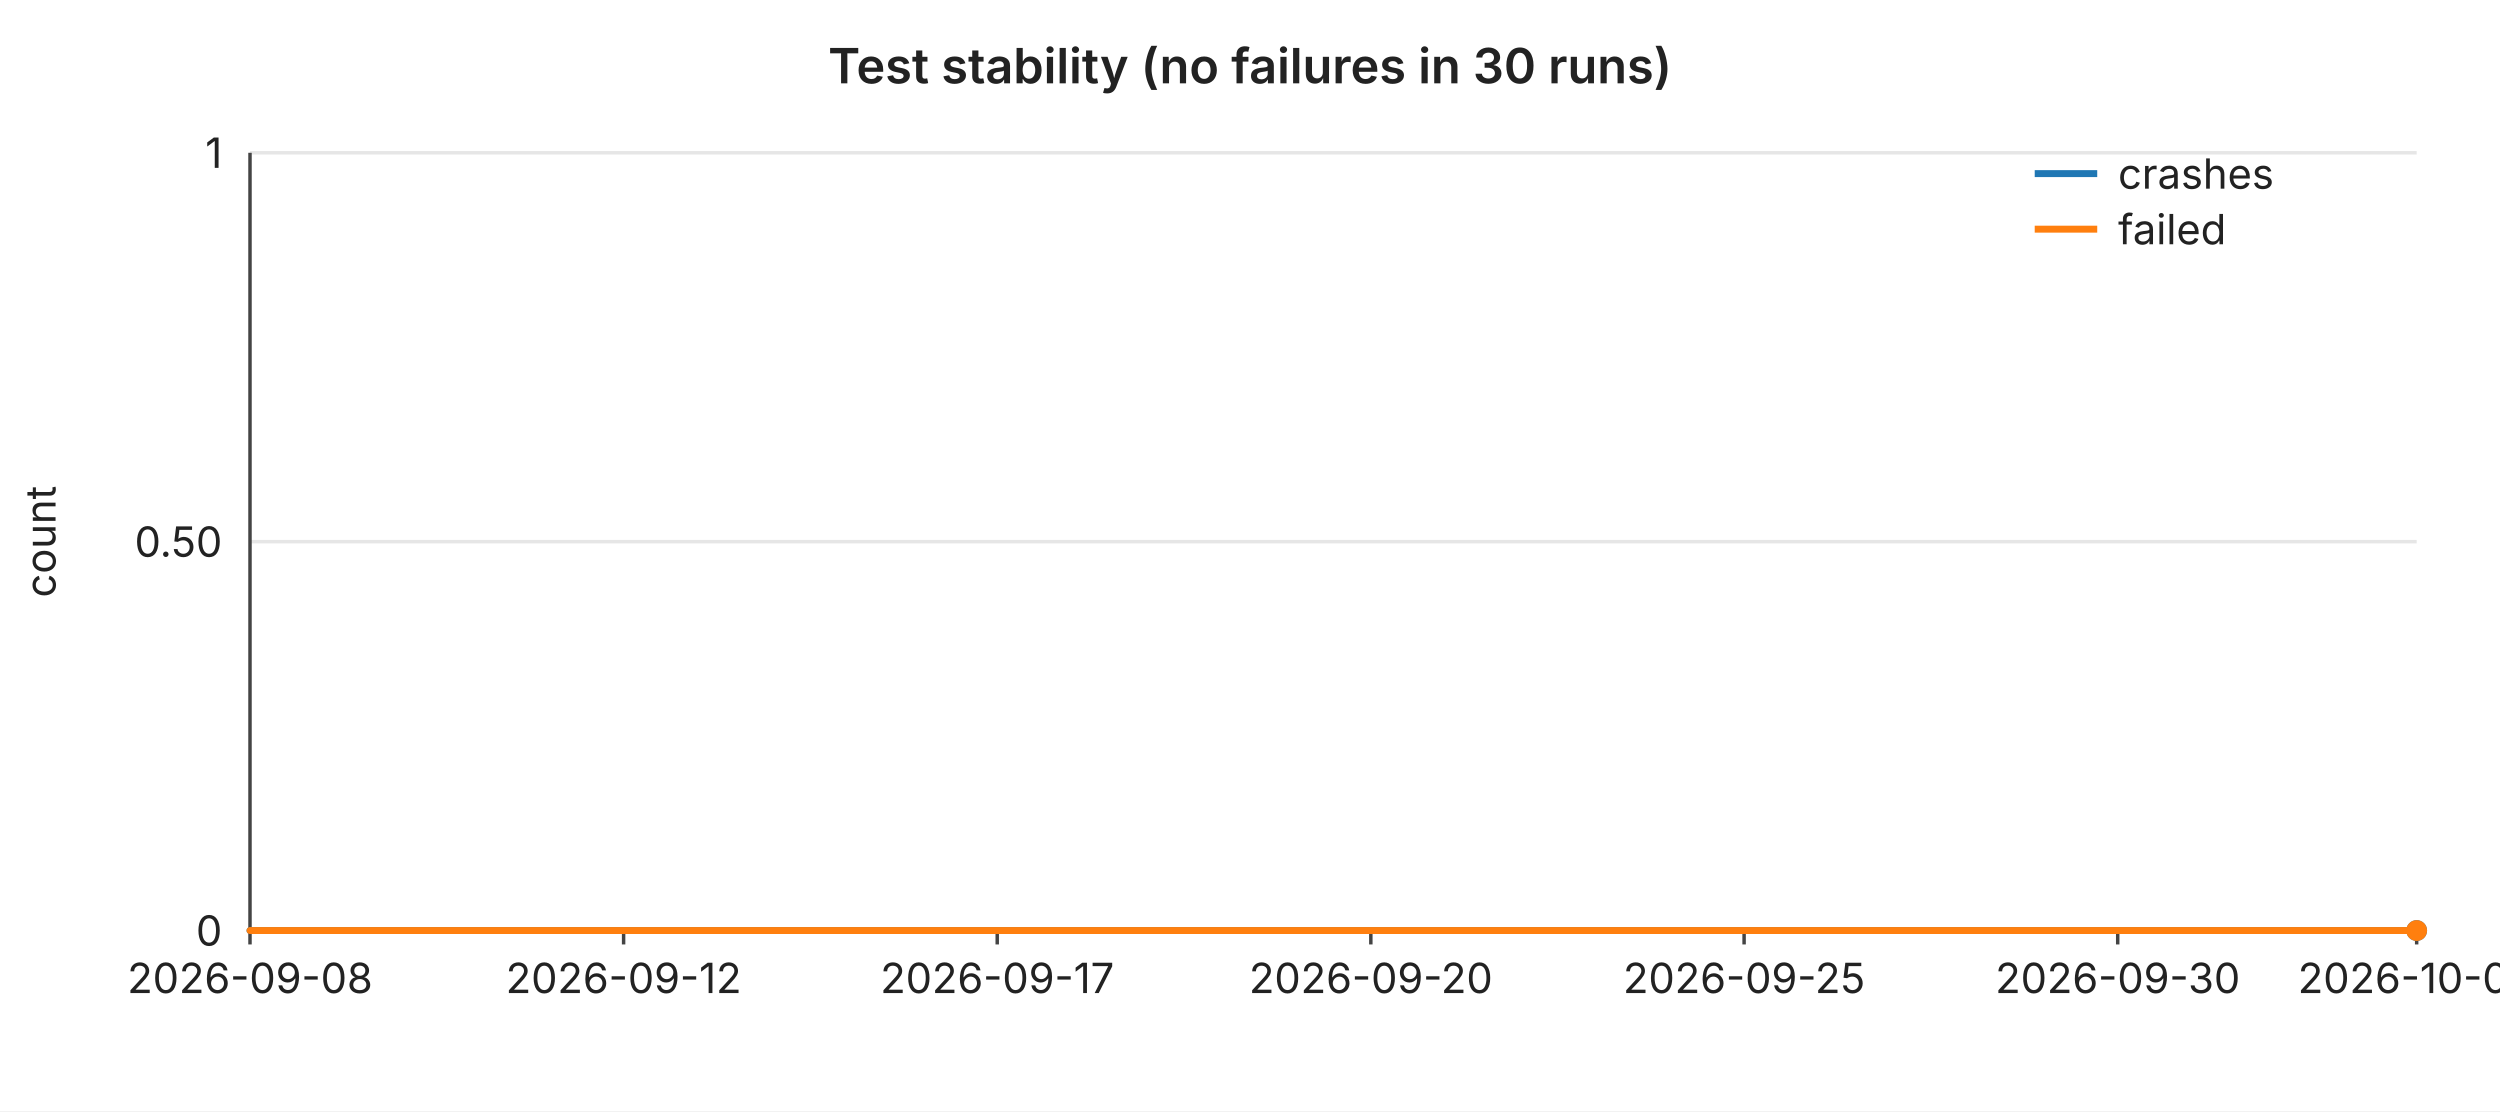
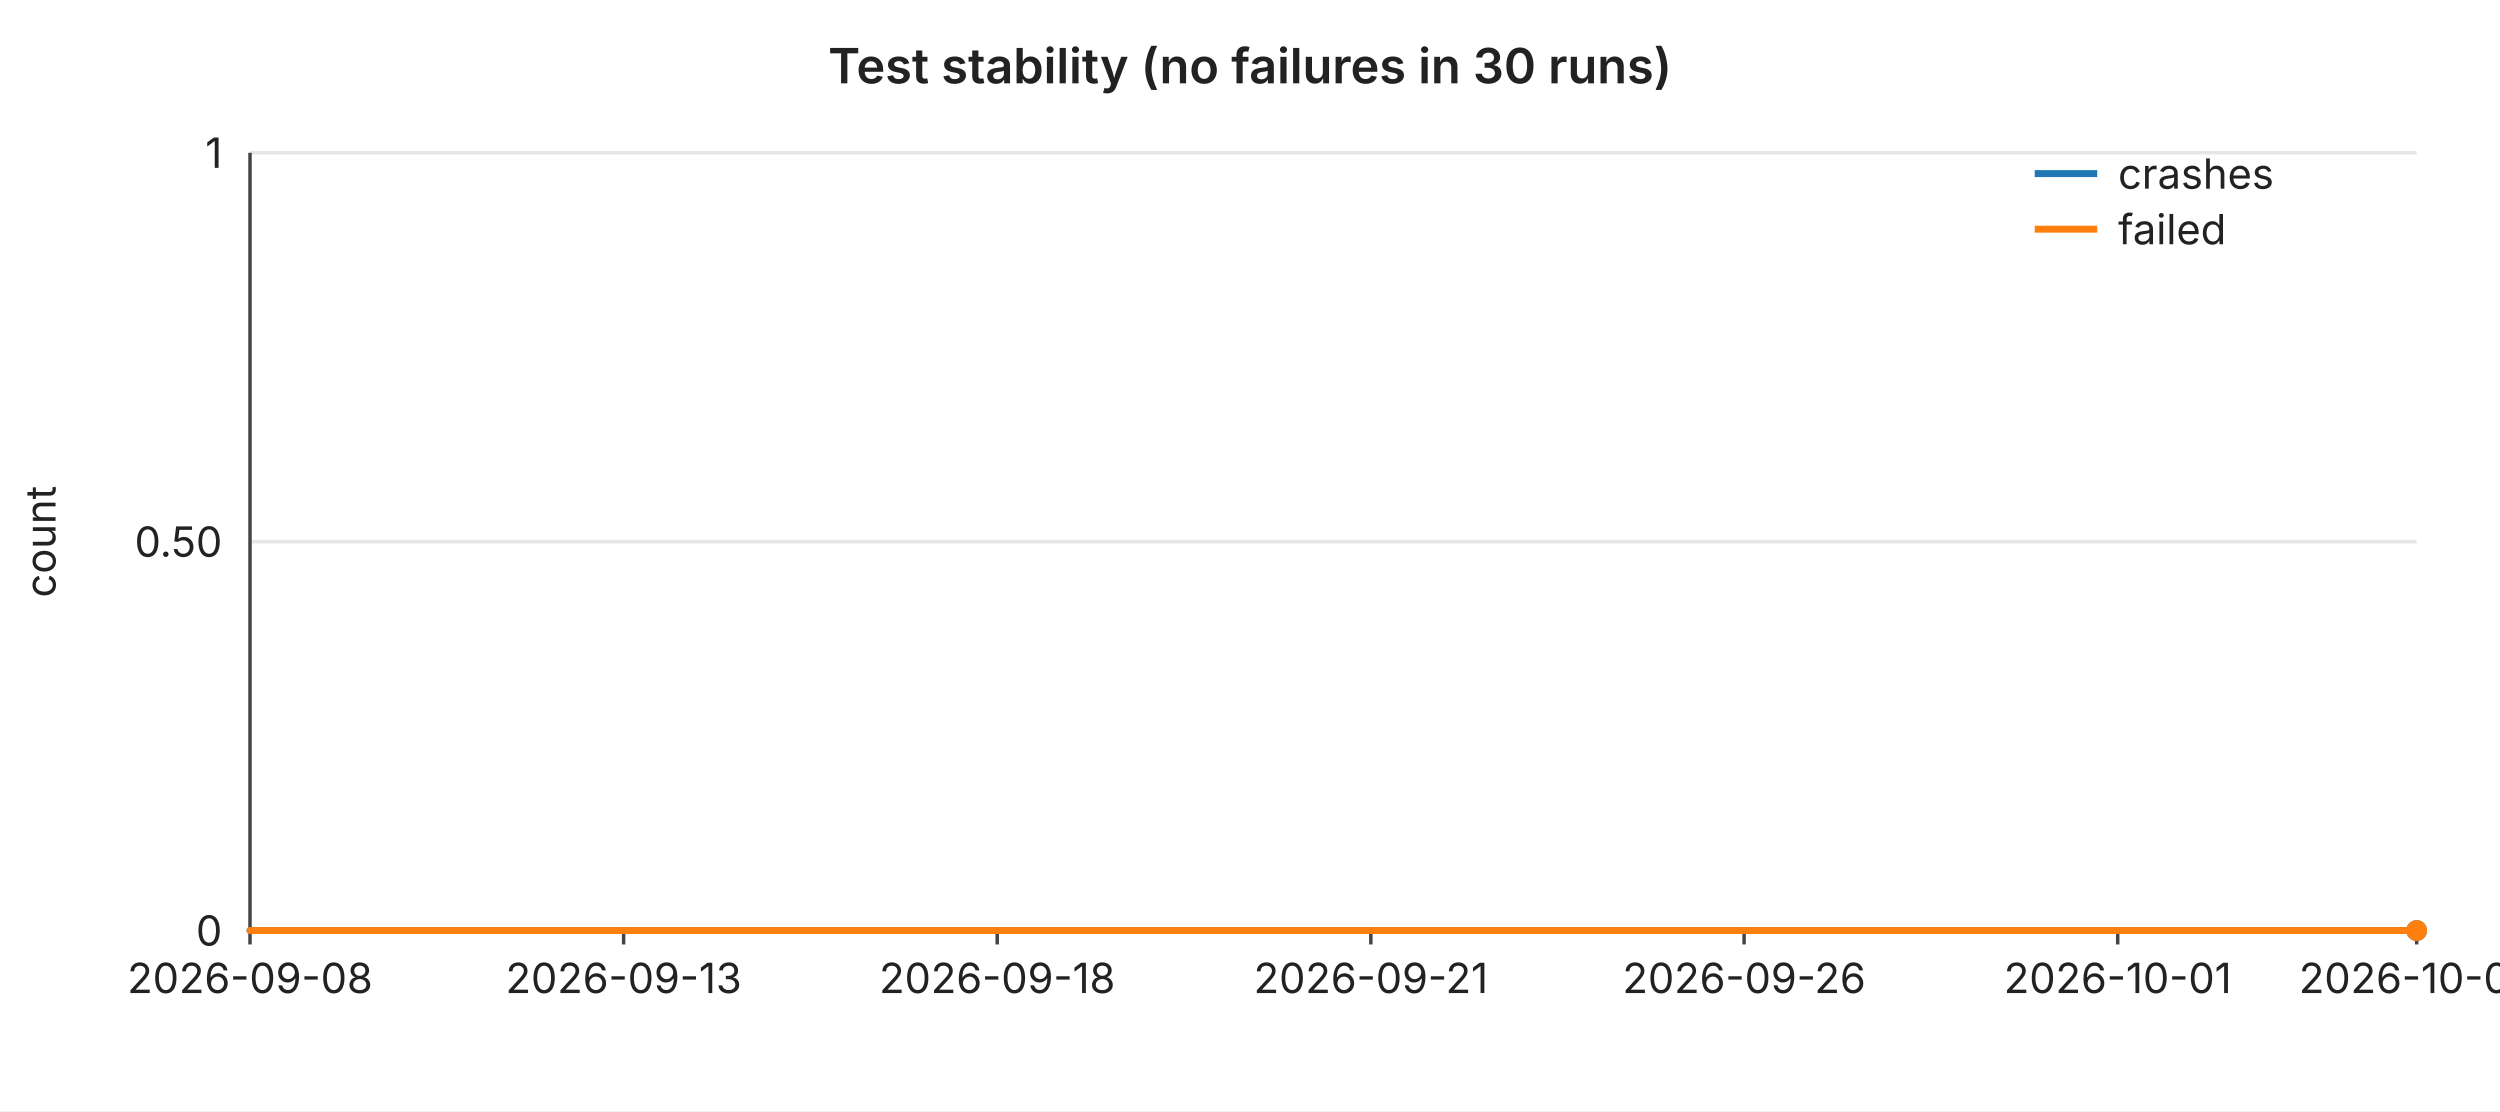
<svg xmlns="http://www.w3.org/2000/svg" width="720" height="320" viewBox="0 0 720 320" font-family="-apple-system,BlinkMacSystemFont,Segoe UI,sans-serif" font-size="12">
  <rect width="720" height="320" fill="#ffffff" />
  <text x="360" y="24" text-anchor="middle" font-size="14" font-weight="600" fill="#222">Test stability (no failures in 30 runs)</text>
  <line x1="72" y1="44.0" x2="696" y2="44.0" stroke="#e6e6e6" stroke-width="1" />
  <text x="64" y="44.0" text-anchor="end" dominant-baseline="middle" fill="#222">1</text>
  <line x1="72" y1="156.0" x2="696" y2="156.0" stroke="#e6e6e6" stroke-width="1" />
  <text x="64" y="156.0" text-anchor="end" dominant-baseline="middle" fill="#222">0.50</text>
  <line x1="72" y1="268.0" x2="696" y2="268.0" stroke="#e6e6e6" stroke-width="1" />
  <text x="64" y="268.0" text-anchor="end" dominant-baseline="middle" fill="#222">0</text>
  <text x="16" y="156" text-anchor="middle" fill="#222" transform="rotate(-90 16 156)">count</text>
  <line x1="72" y1="44" x2="72" y2="268" stroke="#444" stroke-width="1" />
  <line x1="72" y1="268" x2="696" y2="268" stroke="#444" stroke-width="1" />
  <line x1="72.0" y1="268" x2="72.0" y2="272" stroke="#444" stroke-width="1" />
  <text x="72.0" y="286" text-anchor="middle" fill="#222">2026-09-08</text>
  <line x1="179.6" y1="268" x2="179.6" y2="272" stroke="#444" stroke-width="1" />
-   <text x="179.6" y="286" text-anchor="middle" fill="#222">2026-09-12</text>
+   <text x="179.6" y="286" text-anchor="middle" fill="#222">2026-09-13</text>
  <line x1="287.2" y1="268" x2="287.2" y2="272" stroke="#444" stroke-width="1" />
-   <text x="287.2" y="286" text-anchor="middle" fill="#222">2026-09-17</text>
+   <text x="287.2" y="286" text-anchor="middle" fill="#222">2026-09-18</text>
  <line x1="394.8" y1="268" x2="394.8" y2="272" stroke="#444" stroke-width="1" />
-   <text x="394.8" y="286" text-anchor="middle" fill="#222">2026-09-20</text>
+   <text x="394.8" y="286" text-anchor="middle" fill="#222">2026-09-21</text>
  <line x1="502.3" y1="268" x2="502.3" y2="272" stroke="#444" stroke-width="1" />
-   <text x="502.3" y="286" text-anchor="middle" fill="#222">2026-09-25</text>
+   <text x="502.3" y="286" text-anchor="middle" fill="#222">2026-09-26</text>
  <line x1="609.9" y1="268" x2="609.9" y2="272" stroke="#444" stroke-width="1" />
-   <text x="609.9" y="286" text-anchor="middle" fill="#222">2026-09-30</text>
+   <text x="609.9" y="286" text-anchor="middle" fill="#222">2026-10-01</text>
  <line x1="696.0" y1="268" x2="696.0" y2="272" stroke="#444" stroke-width="1" />
-   <text x="696.0" y="286" text-anchor="middle" fill="#222">2026-10-04</text>
+   <text x="696.0" y="286" text-anchor="middle" fill="#222">2026-10-05</text>
  <polyline fill="none" stroke="#1f77b4" stroke-width="2" stroke-linejoin="round" stroke-linecap="round" points="72.0,268.0 93.5,268.0 115.0,268.0 136.6,268.0 158.1,268.0 179.6,268.0 201.1,268.0 222.6,268.0 244.1,268.0 265.7,268.0 287.2,268.0 308.7,268.0 330.2,268.0 351.7,268.0 373.2,268.0 394.8,268.0 416.3,268.0 437.8,268.0 459.3,268.0 480.8,268.0 502.3,268.0 523.9,268.0 545.4,268.0 566.9,268.0 588.4,268.0 609.9,268.0 631.4,268.0 653.0,268.0 674.5,268.0 696.0,268.0" />
  <circle cx="696.0" cy="268.0" r="3" fill="#1f77b4" />
  <polyline fill="none" stroke="#ff7f0e" stroke-width="2" stroke-linejoin="round" stroke-linecap="round" points="72.0,268.0 93.5,268.0 115.0,268.0 136.6,268.0 158.1,268.0 179.6,268.0 201.1,268.0 222.6,268.0 244.1,268.0 265.7,268.0 287.2,268.0 308.7,268.0 330.2,268.0 351.7,268.0 373.2,268.0 394.8,268.0 416.3,268.0 437.8,268.0 459.3,268.0 480.8,268.0 502.3,268.0 523.9,268.0 545.4,268.0 566.9,268.0 588.4,268.0 609.9,268.0 631.4,268.0 653.0,268.0 674.5,268.0 696.0,268.0" />
  <circle cx="696.0" cy="268.0" r="3" fill="#ff7f0e" />
  <line x1="586" y1="50" x2="604" y2="50" stroke="#1f77b4" stroke-width="2" />
  <text x="610" y="50" dominant-baseline="middle" fill="#222">crashes</text>
  <line x1="586" y1="66" x2="604" y2="66" stroke="#ff7f0e" stroke-width="2" />
  <text x="610" y="66" dominant-baseline="middle" fill="#222">failed</text>
</svg>
